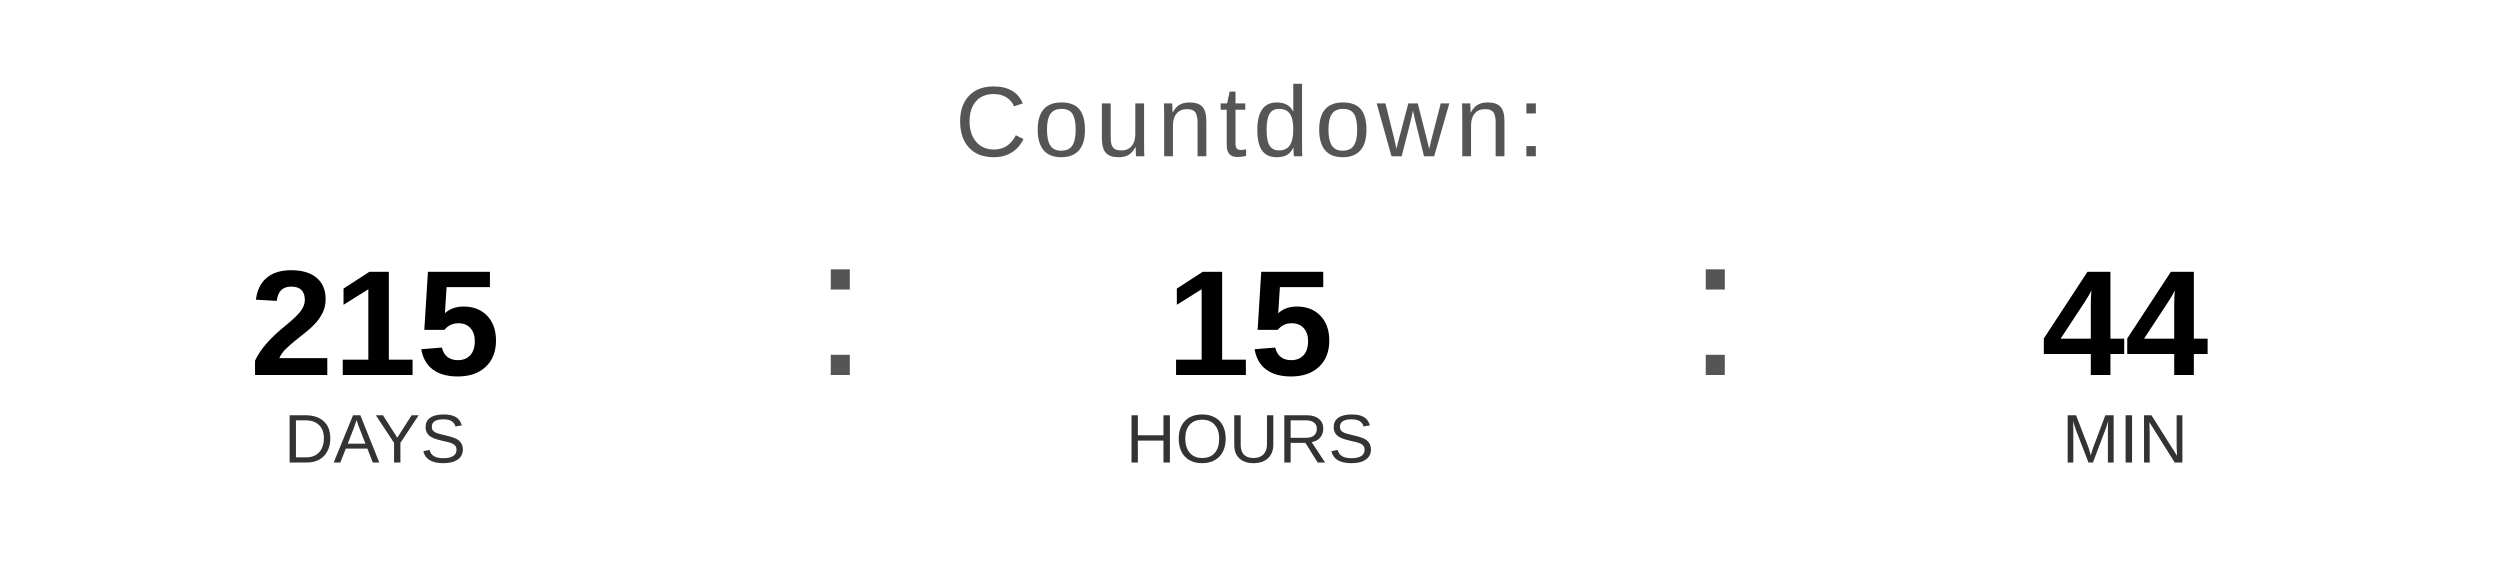
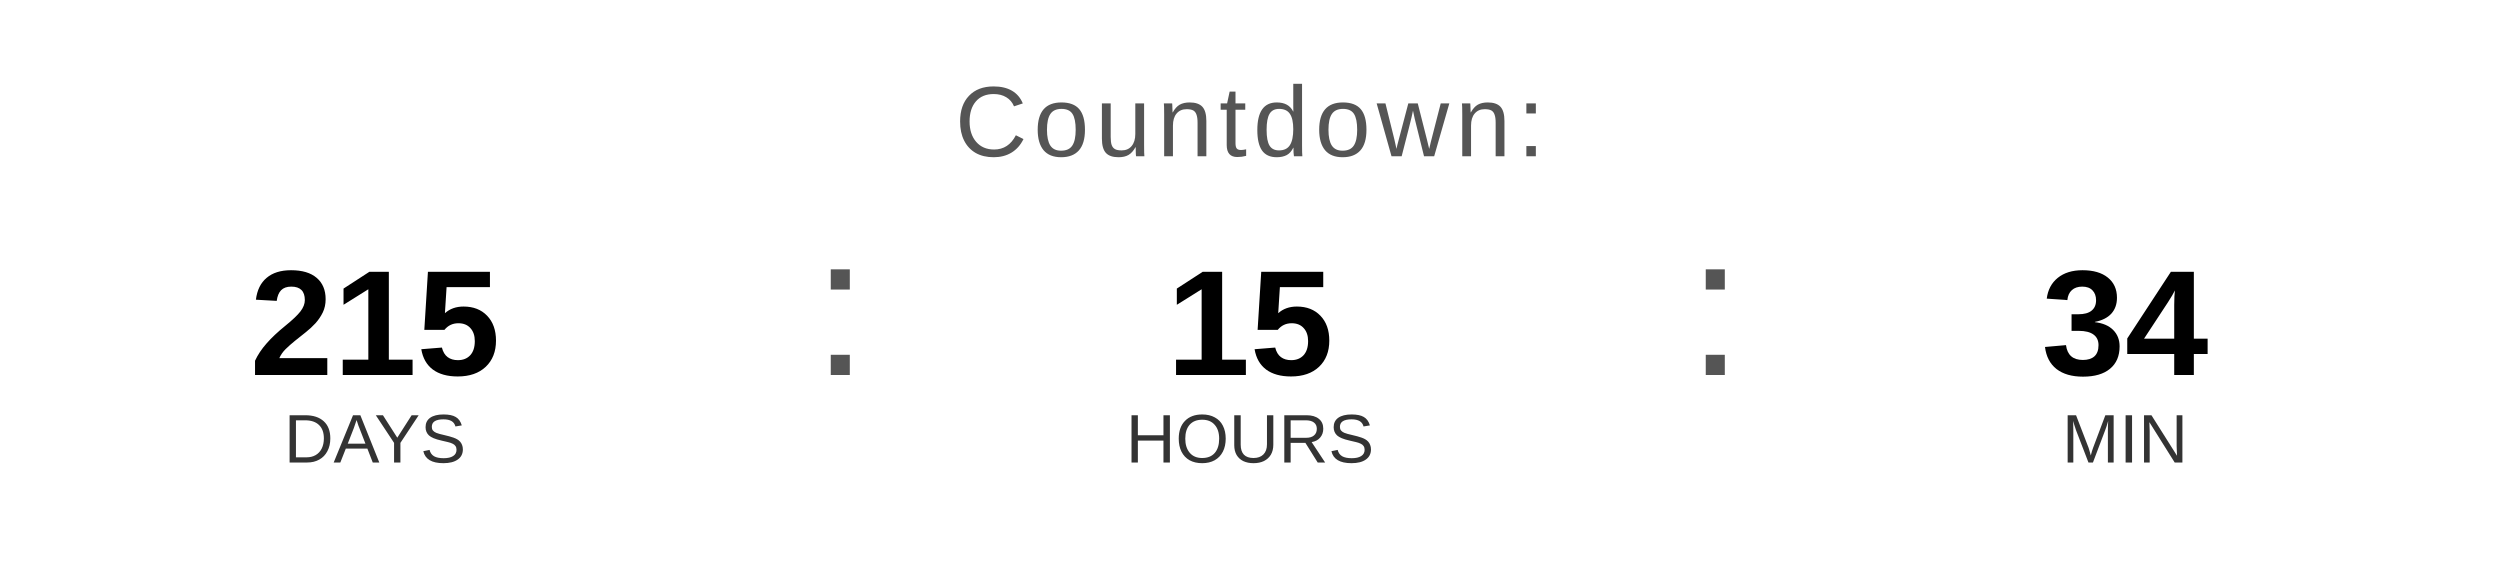
<svg xmlns="http://www.w3.org/2000/svg" width="400" height="90" viewBox="0 0 400 90">
  <text x="200" y="25" font-family="Arial, Helvetica, sans-serif" font-size="16" fill="#555555" text-anchor="middle" letter-spacing="1">
    Countdown:
  </text>
  <text x="60" y="60" font-family="Arial, Helvetica, sans-serif" font-size="24" font-weight="bold" fill="#000000" text-anchor="middle">215</text>
  <text x="60" y="74" font-family="Arial, Helvetica, sans-serif" font-size="11" fill="#333333" text-anchor="middle">DAYS</text>
  <text x="130" y="60" font-family="Arial, sans-serif" font-size="32" fill="#555555">:</text>
  <text x="200" y="60" font-family="Arial, Helvetica, sans-serif" font-size="24" font-weight="bold" fill="#000000" text-anchor="middle">15</text>
  <text x="200" y="74" font-family="Arial, Helvetica, sans-serif" font-size="11" fill="#333333" text-anchor="middle">HOURS</text>
  <text x="270" y="60" font-family="Arial, sans-serif" font-size="32" fill="#555555">:</text>
-   <text x="340" y="60" font-family="Arial, Helvetica, sans-serif" font-size="24" font-weight="bold" fill="#000000" text-anchor="middle">44</text>
+   <text x="340" y="60" font-family="Arial, Helvetica, sans-serif" font-size="24" font-weight="bold" fill="#000000" text-anchor="middle">34</text>
  <text x="340" y="74" font-family="Arial, Helvetica, sans-serif" font-size="11" fill="#333333" text-anchor="middle">MIN</text>
</svg>
